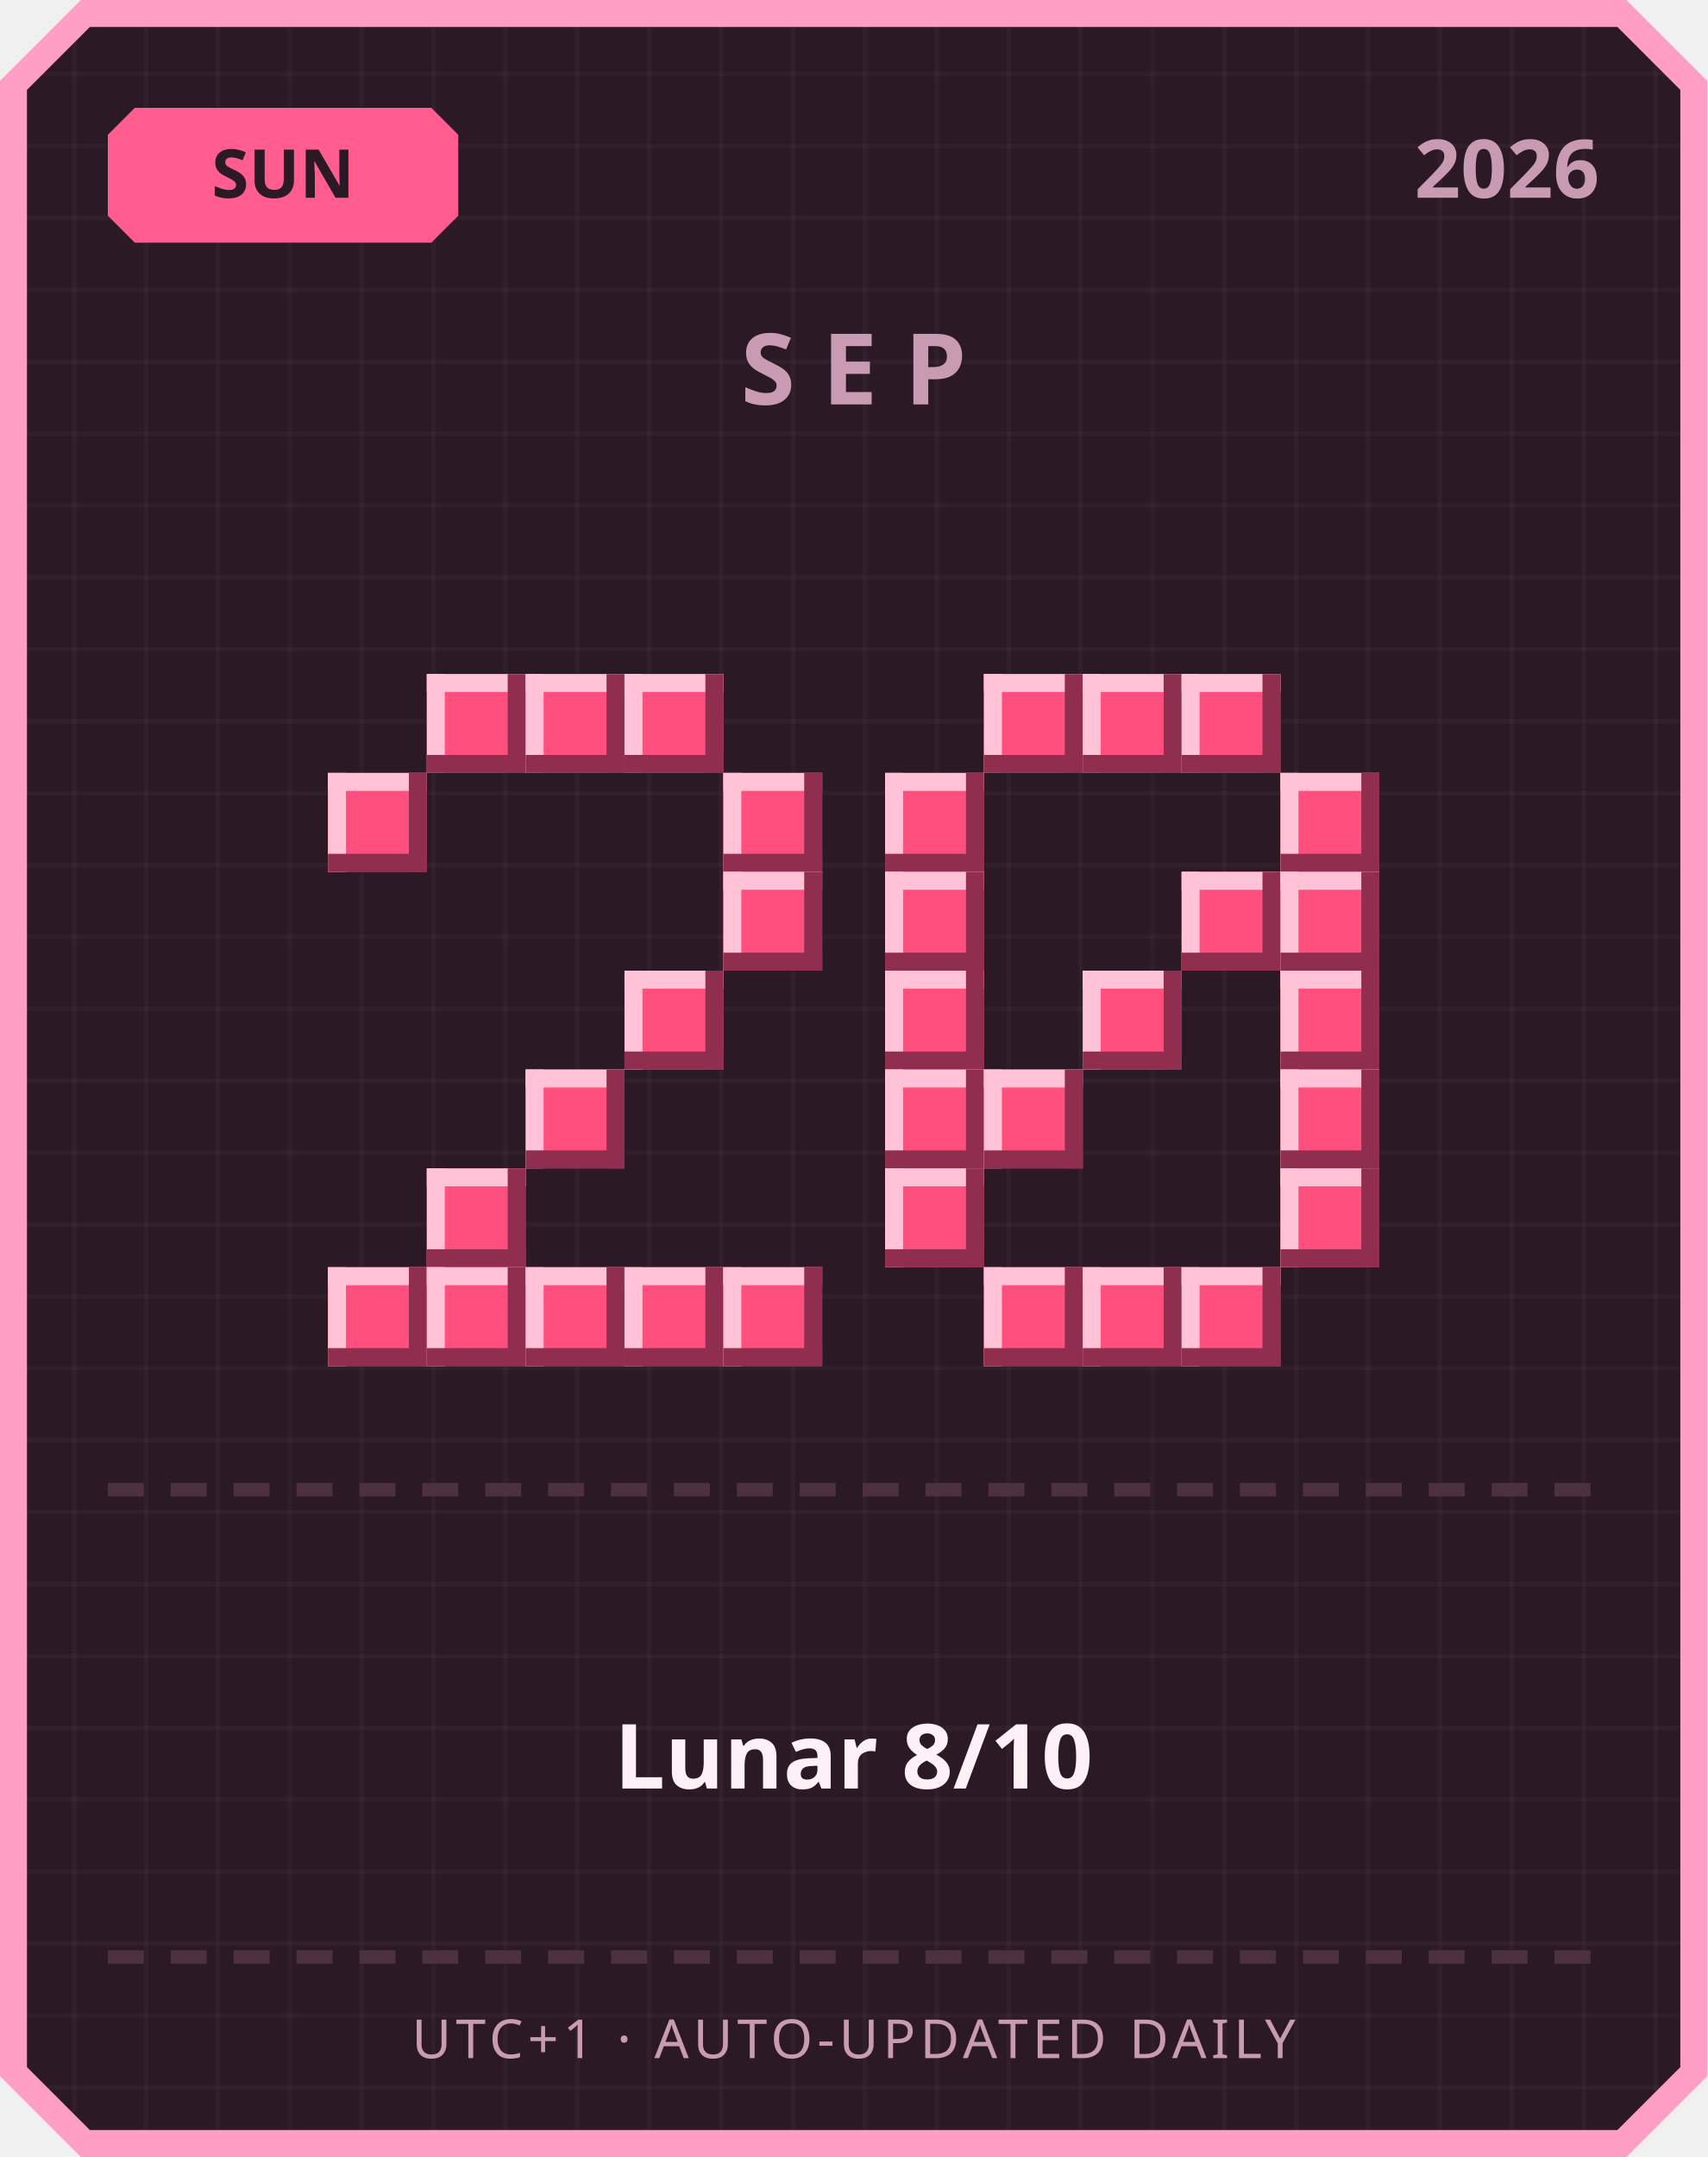
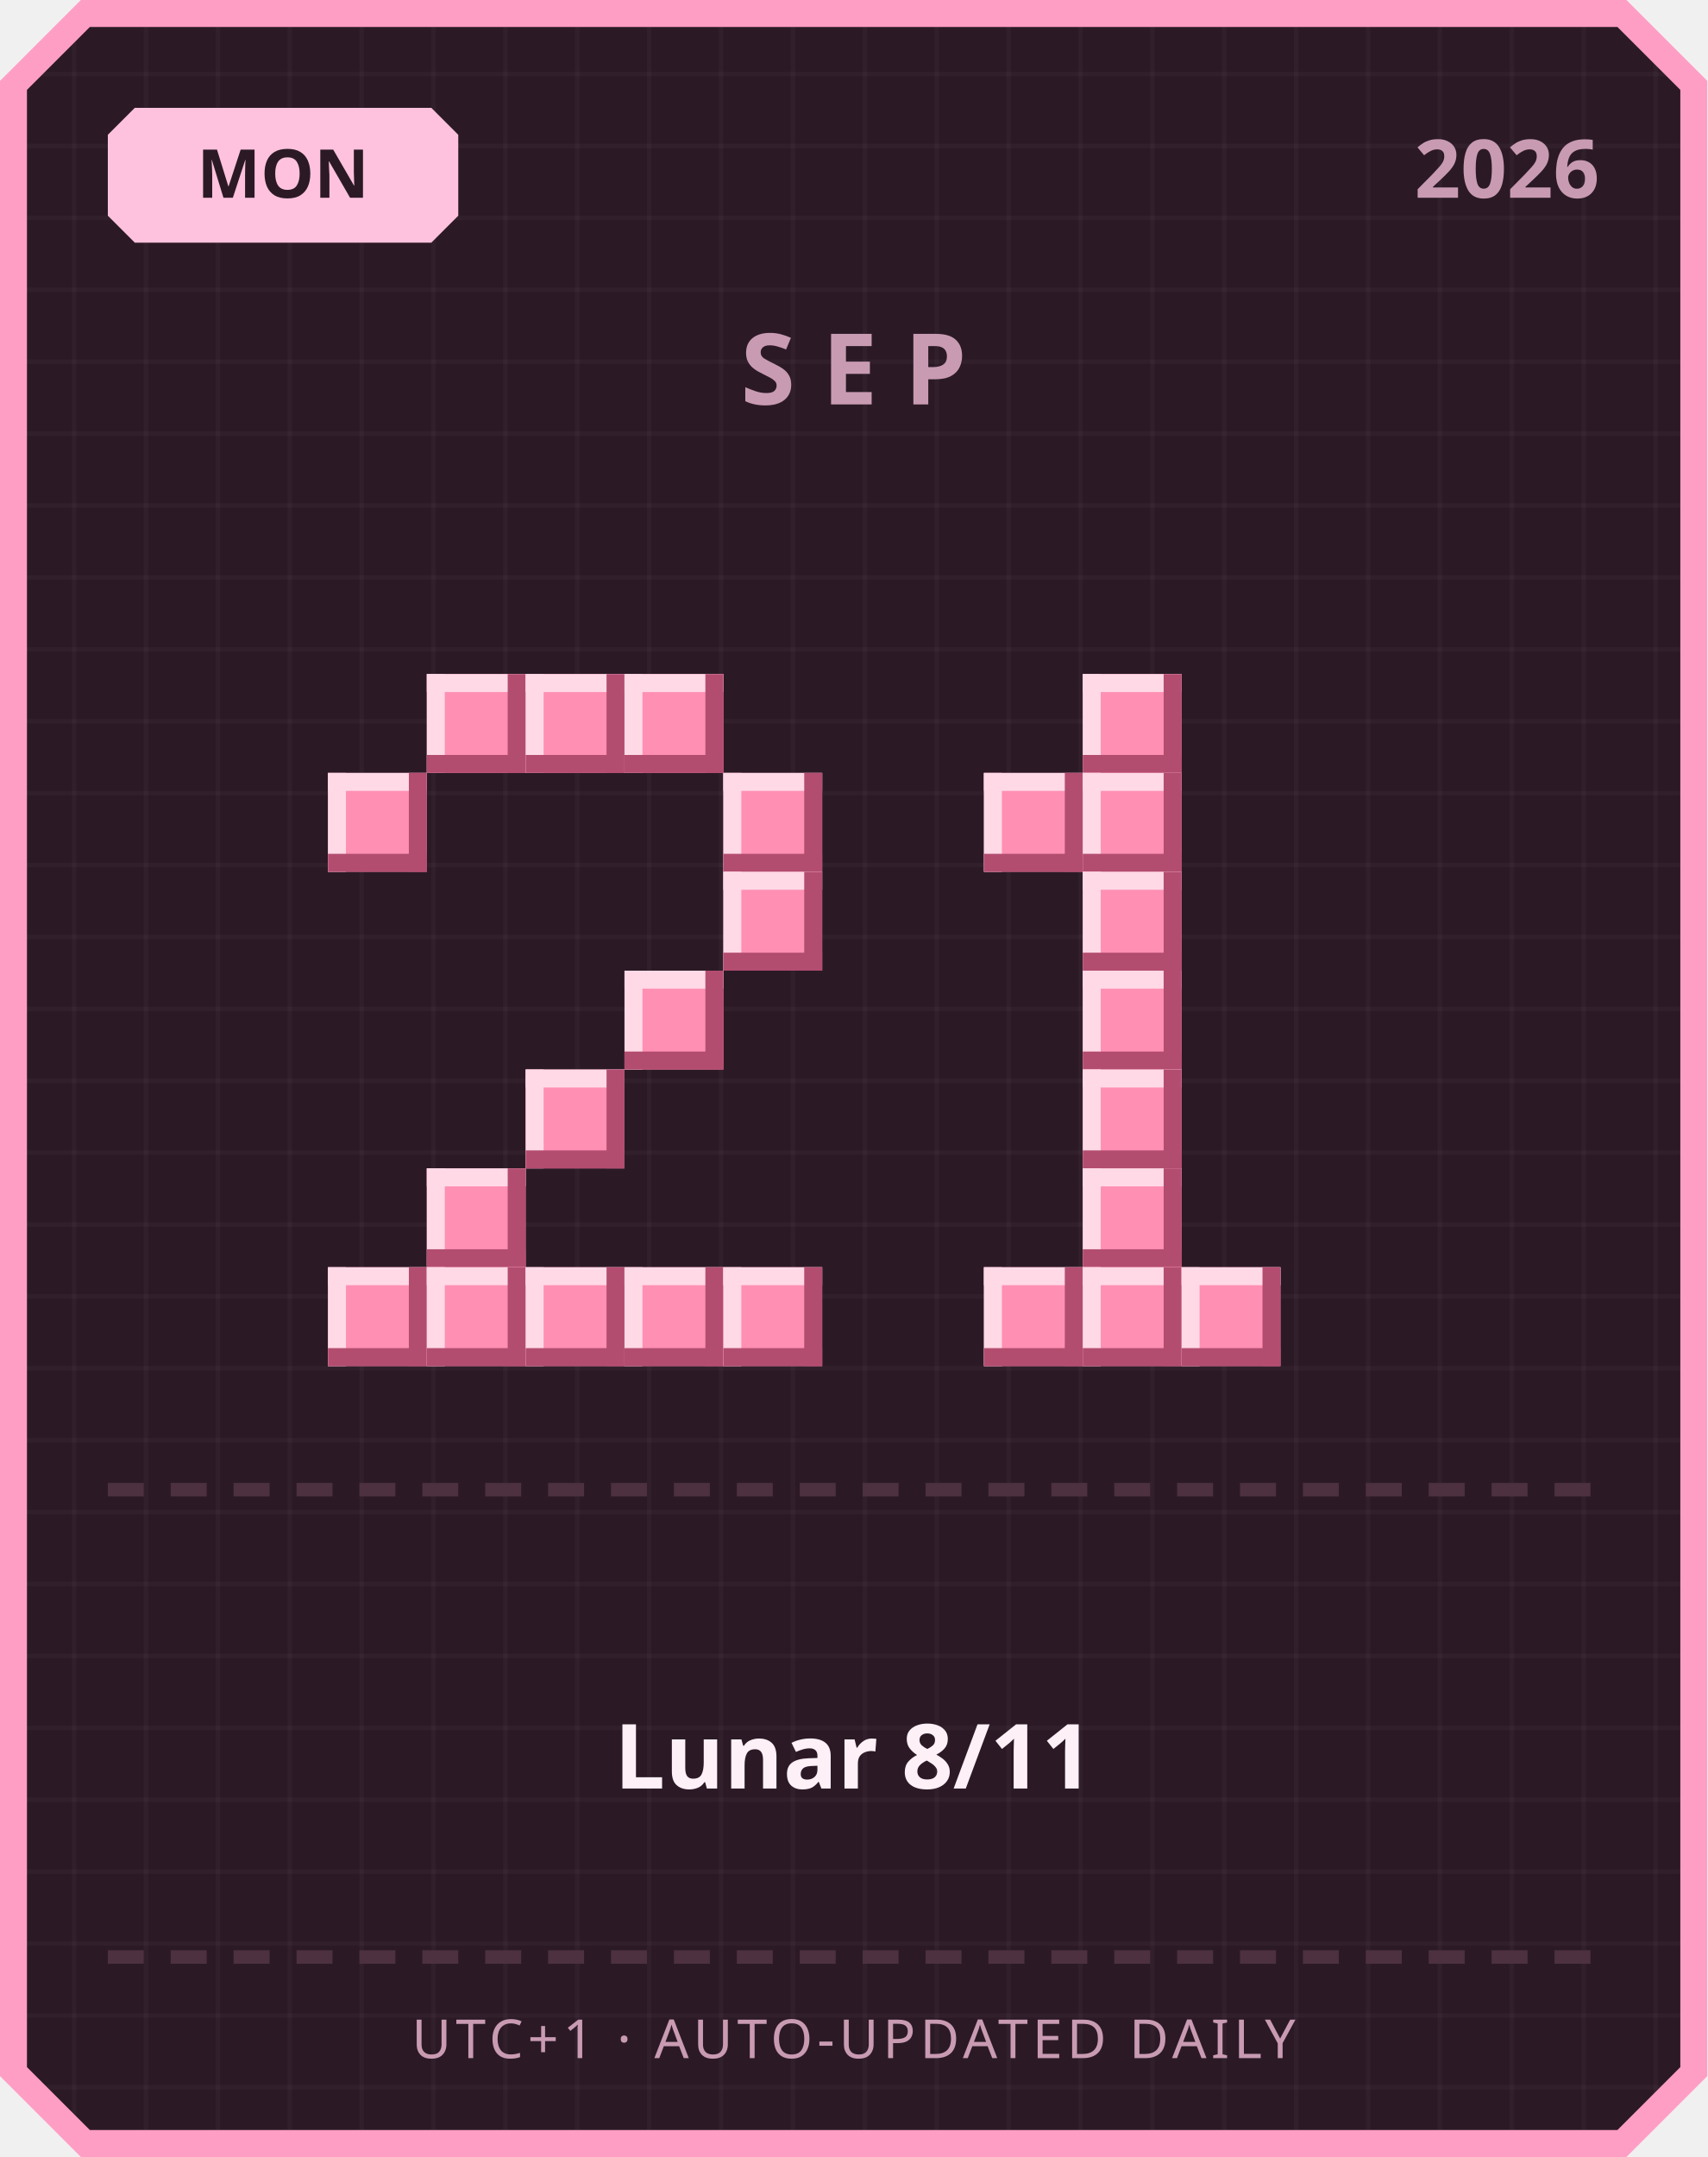
<svg xmlns="http://www.w3.org/2000/svg" width="380" height="480" viewBox="0 0 380 480">
  <defs>
    <pattern id="grid" width="16" height="16" patternUnits="userSpaceOnUse">
      <rect width="16" height="16" fill="#2b1a26" />
      <rect width="1" height="16" fill="#ffffff" opacity="0.03" />
      <rect width="16" height="1" fill="#ffffff" opacity="0.03" />
    </pattern>
  </defs>
  <path d="M 18,0 L 362,0 L 380,18 L 380,462 L 362,480 L 18,480 L 0,462 L 0,18 Z" fill="#ff9ec4" />
  <path d="M 20,6 L 360,6 L 374,20 L 374,460 L 360,474 L 20,474 L 6,460 L 6,20 Z" fill="url(#grid)" />
-   <path d="M 30,24 L 96,24 L 102,30 L 102,48 L 96,54 L 30,54 L 24,48 L 24,30 Z" fill="#ff5d8f" />
-   <text x="63" y="44" text-anchor="middle" font-family="'Segoe UI', sans-serif" font-size="15" font-weight="700" fill="#2b1a26">SUN</text>
+   <path d="M 30,24 L 96,24 L 102,30 L 102,48 L 96,54 L 30,54 L 24,48 L 24,30 Z" fill="#ffc2de" />
+   <text x="63" y="44" text-anchor="middle" font-family="'Segoe UI', sans-serif" font-size="15" font-weight="700" fill="#2b1a26">MON</text>
  <text x="356" y="44" text-anchor="end" font-family="'Segoe UI', sans-serif" font-size="18" font-weight="700" fill="#c99bb3">2026</text>
  <text x="190" y="90" text-anchor="middle" font-family="'Segoe UI', sans-serif" font-size="22" font-weight="700" letter-spacing="6" fill="#c99bb3">SEP</text>
-   <rect x="95" y="150" width="22" height="22" fill="#ff4f7e" />
-   <rect x="95" y="150" width="22" height="4" fill="#ffc2d6" />
-   <rect x="95" y="150" width="4" height="22" fill="#ffc2d6" />
-   <rect x="95" y="168" width="22" height="4" fill="#8f2e4e" />
-   <rect x="113" y="150" width="4" height="22" fill="#8f2e4e" />
-   <rect x="117" y="150" width="22" height="22" fill="#ff4f7e" />
-   <rect x="117" y="150" width="22" height="4" fill="#ffc2d6" />
-   <rect x="117" y="150" width="4" height="22" fill="#ffc2d6" />
-   <rect x="117" y="168" width="22" height="4" fill="#8f2e4e" />
-   <rect x="135" y="150" width="4" height="22" fill="#8f2e4e" />
-   <rect x="139" y="150" width="22" height="22" fill="#ff4f7e" />
-   <rect x="139" y="150" width="22" height="4" fill="#ffc2d6" />
-   <rect x="139" y="150" width="4" height="22" fill="#ffc2d6" />
-   <rect x="139" y="168" width="22" height="4" fill="#8f2e4e" />
-   <rect x="157" y="150" width="4" height="22" fill="#8f2e4e" />
-   <rect x="73" y="172" width="22" height="22" fill="#ff4f7e" />
-   <rect x="73" y="172" width="22" height="4" fill="#ffc2d6" />
-   <rect x="73" y="172" width="4" height="22" fill="#ffc2d6" />
-   <rect x="73" y="190" width="22" height="4" fill="#8f2e4e" />
-   <rect x="91" y="172" width="4" height="22" fill="#8f2e4e" />
-   <rect x="161" y="172" width="22" height="22" fill="#ff4f7e" />
-   <rect x="161" y="172" width="22" height="4" fill="#ffc2d6" />
-   <rect x="161" y="172" width="4" height="22" fill="#ffc2d6" />
-   <rect x="161" y="190" width="22" height="4" fill="#8f2e4e" />
-   <rect x="179" y="172" width="4" height="22" fill="#8f2e4e" />
-   <rect x="161" y="194" width="22" height="22" fill="#ff4f7e" />
-   <rect x="161" y="194" width="22" height="4" fill="#ffc2d6" />
-   <rect x="161" y="194" width="4" height="22" fill="#ffc2d6" />
-   <rect x="161" y="212" width="22" height="4" fill="#8f2e4e" />
-   <rect x="179" y="194" width="4" height="22" fill="#8f2e4e" />
-   <rect x="139" y="216" width="22" height="22" fill="#ff4f7e" />
-   <rect x="139" y="216" width="22" height="4" fill="#ffc2d6" />
-   <rect x="139" y="216" width="4" height="22" fill="#ffc2d6" />
-   <rect x="139" y="234" width="22" height="4" fill="#8f2e4e" />
-   <rect x="157" y="216" width="4" height="22" fill="#8f2e4e" />
-   <rect x="117" y="238" width="22" height="22" fill="#ff4f7e" />
-   <rect x="117" y="238" width="22" height="4" fill="#ffc2d6" />
-   <rect x="117" y="238" width="4" height="22" fill="#ffc2d6" />
-   <rect x="117" y="256" width="22" height="4" fill="#8f2e4e" />
-   <rect x="135" y="238" width="4" height="22" fill="#8f2e4e" />
-   <rect x="95" y="260" width="22" height="22" fill="#ff4f7e" />
-   <rect x="95" y="260" width="22" height="4" fill="#ffc2d6" />
-   <rect x="95" y="260" width="4" height="22" fill="#ffc2d6" />
-   <rect x="95" y="278" width="22" height="4" fill="#8f2e4e" />
-   <rect x="113" y="260" width="4" height="22" fill="#8f2e4e" />
-   <rect x="73" y="282" width="22" height="22" fill="#ff4f7e" />
-   <rect x="73" y="282" width="22" height="4" fill="#ffc2d6" />
-   <rect x="73" y="282" width="4" height="22" fill="#ffc2d6" />
-   <rect x="73" y="300" width="22" height="4" fill="#8f2e4e" />
-   <rect x="91" y="282" width="4" height="22" fill="#8f2e4e" />
-   <rect x="95" y="282" width="22" height="22" fill="#ff4f7e" />
-   <rect x="95" y="282" width="22" height="4" fill="#ffc2d6" />
-   <rect x="95" y="282" width="4" height="22" fill="#ffc2d6" />
-   <rect x="95" y="300" width="22" height="4" fill="#8f2e4e" />
-   <rect x="113" y="282" width="4" height="22" fill="#8f2e4e" />
-   <rect x="117" y="282" width="22" height="22" fill="#ff4f7e" />
-   <rect x="117" y="282" width="22" height="4" fill="#ffc2d6" />
-   <rect x="117" y="282" width="4" height="22" fill="#ffc2d6" />
-   <rect x="117" y="300" width="22" height="4" fill="#8f2e4e" />
-   <rect x="135" y="282" width="4" height="22" fill="#8f2e4e" />
-   <rect x="139" y="282" width="22" height="22" fill="#ff4f7e" />
-   <rect x="139" y="282" width="22" height="4" fill="#ffc2d6" />
-   <rect x="139" y="282" width="4" height="22" fill="#ffc2d6" />
-   <rect x="139" y="300" width="22" height="4" fill="#8f2e4e" />
-   <rect x="157" y="282" width="4" height="22" fill="#8f2e4e" />
-   <rect x="161" y="282" width="22" height="22" fill="#ff4f7e" />
-   <rect x="161" y="282" width="22" height="4" fill="#ffc2d6" />
-   <rect x="161" y="282" width="4" height="22" fill="#ffc2d6" />
-   <rect x="161" y="300" width="22" height="4" fill="#8f2e4e" />
-   <rect x="179" y="282" width="4" height="22" fill="#8f2e4e" />
-   <rect x="219" y="150" width="22" height="22" fill="#ff4f7e" />
-   <rect x="219" y="150" width="22" height="4" fill="#ffc2d6" />
-   <rect x="219" y="150" width="4" height="22" fill="#ffc2d6" />
-   <rect x="219" y="168" width="22" height="4" fill="#8f2e4e" />
-   <rect x="237" y="150" width="4" height="22" fill="#8f2e4e" />
-   <rect x="241" y="150" width="22" height="22" fill="#ff4f7e" />
-   <rect x="241" y="150" width="22" height="4" fill="#ffc2d6" />
-   <rect x="241" y="150" width="4" height="22" fill="#ffc2d6" />
-   <rect x="241" y="168" width="22" height="4" fill="#8f2e4e" />
-   <rect x="259" y="150" width="4" height="22" fill="#8f2e4e" />
-   <rect x="263" y="150" width="22" height="22" fill="#ff4f7e" />
-   <rect x="263" y="150" width="22" height="4" fill="#ffc2d6" />
-   <rect x="263" y="150" width="4" height="22" fill="#ffc2d6" />
-   <rect x="263" y="168" width="22" height="4" fill="#8f2e4e" />
-   <rect x="281" y="150" width="4" height="22" fill="#8f2e4e" />
-   <rect x="197" y="172" width="22" height="22" fill="#ff4f7e" />
-   <rect x="197" y="172" width="22" height="4" fill="#ffc2d6" />
-   <rect x="197" y="172" width="4" height="22" fill="#ffc2d6" />
-   <rect x="197" y="190" width="22" height="4" fill="#8f2e4e" />
-   <rect x="215" y="172" width="4" height="22" fill="#8f2e4e" />
-   <rect x="285" y="172" width="22" height="22" fill="#ff4f7e" />
-   <rect x="285" y="172" width="22" height="4" fill="#ffc2d6" />
-   <rect x="285" y="172" width="4" height="22" fill="#ffc2d6" />
-   <rect x="285" y="190" width="22" height="4" fill="#8f2e4e" />
-   <rect x="303" y="172" width="4" height="22" fill="#8f2e4e" />
-   <rect x="197" y="194" width="22" height="22" fill="#ff4f7e" />
-   <rect x="197" y="194" width="22" height="4" fill="#ffc2d6" />
-   <rect x="197" y="194" width="4" height="22" fill="#ffc2d6" />
-   <rect x="197" y="212" width="22" height="4" fill="#8f2e4e" />
-   <rect x="215" y="194" width="4" height="22" fill="#8f2e4e" />
-   <rect x="263" y="194" width="22" height="22" fill="#ff4f7e" />
-   <rect x="263" y="194" width="22" height="4" fill="#ffc2d6" />
-   <rect x="263" y="194" width="4" height="22" fill="#ffc2d6" />
-   <rect x="263" y="212" width="22" height="4" fill="#8f2e4e" />
-   <rect x="281" y="194" width="4" height="22" fill="#8f2e4e" />
-   <rect x="285" y="194" width="22" height="22" fill="#ff4f7e" />
-   <rect x="285" y="194" width="22" height="4" fill="#ffc2d6" />
-   <rect x="285" y="194" width="4" height="22" fill="#ffc2d6" />
-   <rect x="285" y="212" width="22" height="4" fill="#8f2e4e" />
-   <rect x="303" y="194" width="4" height="22" fill="#8f2e4e" />
-   <rect x="197" y="216" width="22" height="22" fill="#ff4f7e" />
-   <rect x="197" y="216" width="22" height="4" fill="#ffc2d6" />
-   <rect x="197" y="216" width="4" height="22" fill="#ffc2d6" />
-   <rect x="197" y="234" width="22" height="4" fill="#8f2e4e" />
-   <rect x="215" y="216" width="4" height="22" fill="#8f2e4e" />
-   <rect x="241" y="216" width="22" height="22" fill="#ff4f7e" />
-   <rect x="241" y="216" width="22" height="4" fill="#ffc2d6" />
-   <rect x="241" y="216" width="4" height="22" fill="#ffc2d6" />
-   <rect x="241" y="234" width="22" height="4" fill="#8f2e4e" />
-   <rect x="259" y="216" width="4" height="22" fill="#8f2e4e" />
-   <rect x="285" y="216" width="22" height="22" fill="#ff4f7e" />
-   <rect x="285" y="216" width="22" height="4" fill="#ffc2d6" />
-   <rect x="285" y="216" width="4" height="22" fill="#ffc2d6" />
-   <rect x="285" y="234" width="22" height="4" fill="#8f2e4e" />
-   <rect x="303" y="216" width="4" height="22" fill="#8f2e4e" />
-   <rect x="197" y="238" width="22" height="22" fill="#ff4f7e" />
-   <rect x="197" y="238" width="22" height="4" fill="#ffc2d6" />
-   <rect x="197" y="238" width="4" height="22" fill="#ffc2d6" />
-   <rect x="197" y="256" width="22" height="4" fill="#8f2e4e" />
-   <rect x="215" y="238" width="4" height="22" fill="#8f2e4e" />
-   <rect x="219" y="238" width="22" height="22" fill="#ff4f7e" />
-   <rect x="219" y="238" width="22" height="4" fill="#ffc2d6" />
-   <rect x="219" y="238" width="4" height="22" fill="#ffc2d6" />
-   <rect x="219" y="256" width="22" height="4" fill="#8f2e4e" />
-   <rect x="237" y="238" width="4" height="22" fill="#8f2e4e" />
-   <rect x="285" y="238" width="22" height="22" fill="#ff4f7e" />
-   <rect x="285" y="238" width="22" height="4" fill="#ffc2d6" />
-   <rect x="285" y="238" width="4" height="22" fill="#ffc2d6" />
-   <rect x="285" y="256" width="22" height="4" fill="#8f2e4e" />
-   <rect x="303" y="238" width="4" height="22" fill="#8f2e4e" />
-   <rect x="197" y="260" width="22" height="22" fill="#ff4f7e" />
-   <rect x="197" y="260" width="22" height="4" fill="#ffc2d6" />
-   <rect x="197" y="260" width="4" height="22" fill="#ffc2d6" />
-   <rect x="197" y="278" width="22" height="4" fill="#8f2e4e" />
-   <rect x="215" y="260" width="4" height="22" fill="#8f2e4e" />
-   <rect x="285" y="260" width="22" height="22" fill="#ff4f7e" />
-   <rect x="285" y="260" width="22" height="4" fill="#ffc2d6" />
-   <rect x="285" y="260" width="4" height="22" fill="#ffc2d6" />
-   <rect x="285" y="278" width="22" height="4" fill="#8f2e4e" />
-   <rect x="303" y="260" width="4" height="22" fill="#8f2e4e" />
-   <rect x="219" y="282" width="22" height="22" fill="#ff4f7e" />
-   <rect x="219" y="282" width="22" height="4" fill="#ffc2d6" />
-   <rect x="219" y="282" width="4" height="22" fill="#ffc2d6" />
-   <rect x="219" y="300" width="22" height="4" fill="#8f2e4e" />
-   <rect x="237" y="282" width="4" height="22" fill="#8f2e4e" />
-   <rect x="241" y="282" width="22" height="22" fill="#ff4f7e" />
-   <rect x="241" y="282" width="22" height="4" fill="#ffc2d6" />
-   <rect x="241" y="282" width="4" height="22" fill="#ffc2d6" />
-   <rect x="241" y="300" width="22" height="4" fill="#8f2e4e" />
-   <rect x="259" y="282" width="4" height="22" fill="#8f2e4e" />
-   <rect x="263" y="282" width="22" height="22" fill="#ff4f7e" />
-   <rect x="263" y="282" width="22" height="4" fill="#ffc2d6" />
-   <rect x="263" y="282" width="4" height="22" fill="#ffc2d6" />
-   <rect x="263" y="300" width="22" height="4" fill="#8f2e4e" />
-   <rect x="281" y="282" width="4" height="22" fill="#8f2e4e" />
+   <rect x="95" y="150" width="22" height="22" fill="#ff8fb3" />
+   <rect x="95" y="150" width="22" height="4" fill="#ffd9e6" />
+   <rect x="95" y="150" width="4" height="22" fill="#ffd9e6" />
+   <rect x="95" y="168" width="22" height="4" fill="#b34d70" />
+   <rect x="113" y="150" width="4" height="22" fill="#b34d70" />
+   <rect x="117" y="150" width="22" height="22" fill="#ff8fb3" />
+   <rect x="117" y="150" width="22" height="4" fill="#ffd9e6" />
+   <rect x="117" y="150" width="4" height="22" fill="#ffd9e6" />
+   <rect x="117" y="168" width="22" height="4" fill="#b34d70" />
+   <rect x="135" y="150" width="4" height="22" fill="#b34d70" />
+   <rect x="139" y="150" width="22" height="22" fill="#ff8fb3" />
+   <rect x="139" y="150" width="22" height="4" fill="#ffd9e6" />
+   <rect x="139" y="150" width="4" height="22" fill="#ffd9e6" />
+   <rect x="139" y="168" width="22" height="4" fill="#b34d70" />
+   <rect x="157" y="150" width="4" height="22" fill="#b34d70" />
+   <rect x="73" y="172" width="22" height="22" fill="#ff8fb3" />
+   <rect x="73" y="172" width="22" height="4" fill="#ffd9e6" />
+   <rect x="73" y="172" width="4" height="22" fill="#ffd9e6" />
+   <rect x="73" y="190" width="22" height="4" fill="#b34d70" />
+   <rect x="91" y="172" width="4" height="22" fill="#b34d70" />
+   <rect x="161" y="172" width="22" height="22" fill="#ff8fb3" />
+   <rect x="161" y="172" width="22" height="4" fill="#ffd9e6" />
+   <rect x="161" y="172" width="4" height="22" fill="#ffd9e6" />
+   <rect x="161" y="190" width="22" height="4" fill="#b34d70" />
+   <rect x="179" y="172" width="4" height="22" fill="#b34d70" />
+   <rect x="161" y="194" width="22" height="22" fill="#ff8fb3" />
+   <rect x="161" y="194" width="22" height="4" fill="#ffd9e6" />
+   <rect x="161" y="194" width="4" height="22" fill="#ffd9e6" />
+   <rect x="161" y="212" width="22" height="4" fill="#b34d70" />
+   <rect x="179" y="194" width="4" height="22" fill="#b34d70" />
+   <rect x="139" y="216" width="22" height="22" fill="#ff8fb3" />
+   <rect x="139" y="216" width="22" height="4" fill="#ffd9e6" />
+   <rect x="139" y="216" width="4" height="22" fill="#ffd9e6" />
+   <rect x="139" y="234" width="22" height="4" fill="#b34d70" />
+   <rect x="157" y="216" width="4" height="22" fill="#b34d70" />
+   <rect x="117" y="238" width="22" height="22" fill="#ff8fb3" />
+   <rect x="117" y="238" width="22" height="4" fill="#ffd9e6" />
+   <rect x="117" y="238" width="4" height="22" fill="#ffd9e6" />
+   <rect x="117" y="256" width="22" height="4" fill="#b34d70" />
+   <rect x="135" y="238" width="4" height="22" fill="#b34d70" />
+   <rect x="95" y="260" width="22" height="22" fill="#ff8fb3" />
+   <rect x="95" y="260" width="22" height="4" fill="#ffd9e6" />
+   <rect x="95" y="260" width="4" height="22" fill="#ffd9e6" />
+   <rect x="95" y="278" width="22" height="4" fill="#b34d70" />
+   <rect x="113" y="260" width="4" height="22" fill="#b34d70" />
+   <rect x="73" y="282" width="22" height="22" fill="#ff8fb3" />
+   <rect x="73" y="282" width="22" height="4" fill="#ffd9e6" />
+   <rect x="73" y="282" width="4" height="22" fill="#ffd9e6" />
+   <rect x="73" y="300" width="22" height="4" fill="#b34d70" />
+   <rect x="91" y="282" width="4" height="22" fill="#b34d70" />
+   <rect x="95" y="282" width="22" height="22" fill="#ff8fb3" />
+   <rect x="95" y="282" width="22" height="4" fill="#ffd9e6" />
+   <rect x="95" y="282" width="4" height="22" fill="#ffd9e6" />
+   <rect x="95" y="300" width="22" height="4" fill="#b34d70" />
+   <rect x="113" y="282" width="4" height="22" fill="#b34d70" />
+   <rect x="117" y="282" width="22" height="22" fill="#ff8fb3" />
+   <rect x="117" y="282" width="22" height="4" fill="#ffd9e6" />
+   <rect x="117" y="282" width="4" height="22" fill="#ffd9e6" />
+   <rect x="117" y="300" width="22" height="4" fill="#b34d70" />
+   <rect x="135" y="282" width="4" height="22" fill="#b34d70" />
+   <rect x="139" y="282" width="22" height="22" fill="#ff8fb3" />
+   <rect x="139" y="282" width="22" height="4" fill="#ffd9e6" />
+   <rect x="139" y="282" width="4" height="22" fill="#ffd9e6" />
+   <rect x="139" y="300" width="22" height="4" fill="#b34d70" />
+   <rect x="157" y="282" width="4" height="22" fill="#b34d70" />
+   <rect x="161" y="282" width="22" height="22" fill="#ff8fb3" />
+   <rect x="161" y="282" width="22" height="4" fill="#ffd9e6" />
+   <rect x="161" y="282" width="4" height="22" fill="#ffd9e6" />
+   <rect x="161" y="300" width="22" height="4" fill="#b34d70" />
+   <rect x="179" y="282" width="4" height="22" fill="#b34d70" />
+   <rect x="241" y="150" width="22" height="22" fill="#ff8fb3" />
+   <rect x="241" y="150" width="22" height="4" fill="#ffd9e6" />
+   <rect x="241" y="150" width="4" height="22" fill="#ffd9e6" />
+   <rect x="241" y="168" width="22" height="4" fill="#b34d70" />
+   <rect x="259" y="150" width="4" height="22" fill="#b34d70" />
+   <rect x="219" y="172" width="22" height="22" fill="#ff8fb3" />
+   <rect x="219" y="172" width="22" height="4" fill="#ffd9e6" />
+   <rect x="219" y="172" width="4" height="22" fill="#ffd9e6" />
+   <rect x="219" y="190" width="22" height="4" fill="#b34d70" />
+   <rect x="237" y="172" width="4" height="22" fill="#b34d70" />
+   <rect x="241" y="172" width="22" height="22" fill="#ff8fb3" />
+   <rect x="241" y="172" width="22" height="4" fill="#ffd9e6" />
+   <rect x="241" y="172" width="4" height="22" fill="#ffd9e6" />
+   <rect x="241" y="190" width="22" height="4" fill="#b34d70" />
+   <rect x="259" y="172" width="4" height="22" fill="#b34d70" />
+   <rect x="241" y="194" width="22" height="22" fill="#ff8fb3" />
+   <rect x="241" y="194" width="22" height="4" fill="#ffd9e6" />
+   <rect x="241" y="194" width="4" height="22" fill="#ffd9e6" />
+   <rect x="241" y="212" width="22" height="4" fill="#b34d70" />
+   <rect x="259" y="194" width="4" height="22" fill="#b34d70" />
+   <rect x="241" y="216" width="22" height="22" fill="#ff8fb3" />
+   <rect x="241" y="216" width="22" height="4" fill="#ffd9e6" />
+   <rect x="241" y="216" width="4" height="22" fill="#ffd9e6" />
+   <rect x="241" y="234" width="22" height="4" fill="#b34d70" />
+   <rect x="259" y="216" width="4" height="22" fill="#b34d70" />
+   <rect x="241" y="238" width="22" height="22" fill="#ff8fb3" />
+   <rect x="241" y="238" width="22" height="4" fill="#ffd9e6" />
+   <rect x="241" y="238" width="4" height="22" fill="#ffd9e6" />
+   <rect x="241" y="256" width="22" height="4" fill="#b34d70" />
+   <rect x="259" y="238" width="4" height="22" fill="#b34d70" />
+   <rect x="241" y="260" width="22" height="22" fill="#ff8fb3" />
+   <rect x="241" y="260" width="22" height="4" fill="#ffd9e6" />
+   <rect x="241" y="260" width="4" height="22" fill="#ffd9e6" />
+   <rect x="241" y="278" width="22" height="4" fill="#b34d70" />
+   <rect x="259" y="260" width="4" height="22" fill="#b34d70" />
+   <rect x="219" y="282" width="22" height="22" fill="#ff8fb3" />
+   <rect x="219" y="282" width="22" height="4" fill="#ffd9e6" />
+   <rect x="219" y="282" width="4" height="22" fill="#ffd9e6" />
+   <rect x="219" y="300" width="22" height="4" fill="#b34d70" />
+   <rect x="237" y="282" width="4" height="22" fill="#b34d70" />
+   <rect x="241" y="282" width="22" height="22" fill="#ff8fb3" />
+   <rect x="241" y="282" width="22" height="4" fill="#ffd9e6" />
+   <rect x="241" y="282" width="4" height="22" fill="#ffd9e6" />
+   <rect x="241" y="300" width="22" height="4" fill="#b34d70" />
+   <rect x="259" y="282" width="4" height="22" fill="#b34d70" />
+   <rect x="263" y="282" width="22" height="22" fill="#ff8fb3" />
+   <rect x="263" y="282" width="22" height="4" fill="#ffd9e6" />
+   <rect x="263" y="282" width="4" height="22" fill="#ffd9e6" />
+   <rect x="263" y="300" width="22" height="4" fill="#b34d70" />
+   <rect x="281" y="282" width="4" height="22" fill="#b34d70" />
  <rect x="24" y="330" width="8" height="3" fill="#4d3140" />
  <rect x="38" y="330" width="8" height="3" fill="#4d3140" />
  <rect x="52" y="330" width="8" height="3" fill="#4d3140" />
  <rect x="66" y="330" width="8" height="3" fill="#4d3140" />
  <rect x="80" y="330" width="8" height="3" fill="#4d3140" />
  <rect x="94" y="330" width="8" height="3" fill="#4d3140" />
  <rect x="108" y="330" width="8" height="3" fill="#4d3140" />
  <rect x="122" y="330" width="8" height="3" fill="#4d3140" />
  <rect x="136" y="330" width="8" height="3" fill="#4d3140" />
  <rect x="150" y="330" width="8" height="3" fill="#4d3140" />
  <rect x="164" y="330" width="8" height="3" fill="#4d3140" />
  <rect x="178" y="330" width="8" height="3" fill="#4d3140" />
  <rect x="192" y="330" width="8" height="3" fill="#4d3140" />
  <rect x="206" y="330" width="8" height="3" fill="#4d3140" />
  <rect x="220" y="330" width="8" height="3" fill="#4d3140" />
  <rect x="234" y="330" width="8" height="3" fill="#4d3140" />
  <rect x="248" y="330" width="8" height="3" fill="#4d3140" />
  <rect x="262" y="330" width="8" height="3" fill="#4d3140" />
  <rect x="276" y="330" width="8" height="3" fill="#4d3140" />
  <rect x="290" y="330" width="8" height="3" fill="#4d3140" />
  <rect x="304" y="330" width="8" height="3" fill="#4d3140" />
  <rect x="318" y="330" width="8" height="3" fill="#4d3140" />
  <rect x="332" y="330" width="8" height="3" fill="#4d3140" />
  <rect x="346" y="330" width="8" height="3" fill="#4d3140" />
-   <text x="190" y="398" text-anchor="middle" font-family="'Segoe UI', 'Microsoft JhengHei', sans-serif" font-size="20" font-weight="700" fill="#fdf0f6">Lunar 8/10</text>
+   <text x="190" y="398" text-anchor="middle" font-family="'Segoe UI', 'Microsoft JhengHei', sans-serif" font-size="20" font-weight="700" fill="#fdf0f6">Lunar 8/11</text>
  <rect x="24" y="434" width="8" height="3" fill="#4d3140" />
  <rect x="38" y="434" width="8" height="3" fill="#4d3140" />
  <rect x="52" y="434" width="8" height="3" fill="#4d3140" />
  <rect x="66" y="434" width="8" height="3" fill="#4d3140" />
  <rect x="80" y="434" width="8" height="3" fill="#4d3140" />
  <rect x="94" y="434" width="8" height="3" fill="#4d3140" />
  <rect x="108" y="434" width="8" height="3" fill="#4d3140" />
  <rect x="122" y="434" width="8" height="3" fill="#4d3140" />
  <rect x="136" y="434" width="8" height="3" fill="#4d3140" />
  <rect x="150" y="434" width="8" height="3" fill="#4d3140" />
  <rect x="164" y="434" width="8" height="3" fill="#4d3140" />
  <rect x="178" y="434" width="8" height="3" fill="#4d3140" />
  <rect x="192" y="434" width="8" height="3" fill="#4d3140" />
  <rect x="206" y="434" width="8" height="3" fill="#4d3140" />
  <rect x="220" y="434" width="8" height="3" fill="#4d3140" />
  <rect x="234" y="434" width="8" height="3" fill="#4d3140" />
  <rect x="248" y="434" width="8" height="3" fill="#4d3140" />
  <rect x="262" y="434" width="8" height="3" fill="#4d3140" />
  <rect x="276" y="434" width="8" height="3" fill="#4d3140" />
  <rect x="290" y="434" width="8" height="3" fill="#4d3140" />
  <rect x="304" y="434" width="8" height="3" fill="#4d3140" />
  <rect x="318" y="434" width="8" height="3" fill="#4d3140" />
  <rect x="332" y="434" width="8" height="3" fill="#4d3140" />
  <rect x="346" y="434" width="8" height="3" fill="#4d3140" />
  <text x="190" y="458" text-anchor="middle" font-family="'Segoe UI', sans-serif" font-size="12" letter-spacing="1" fill="#c99bb3">UTC+1 · AUTO-UPDATED DAILY</text>
</svg>
